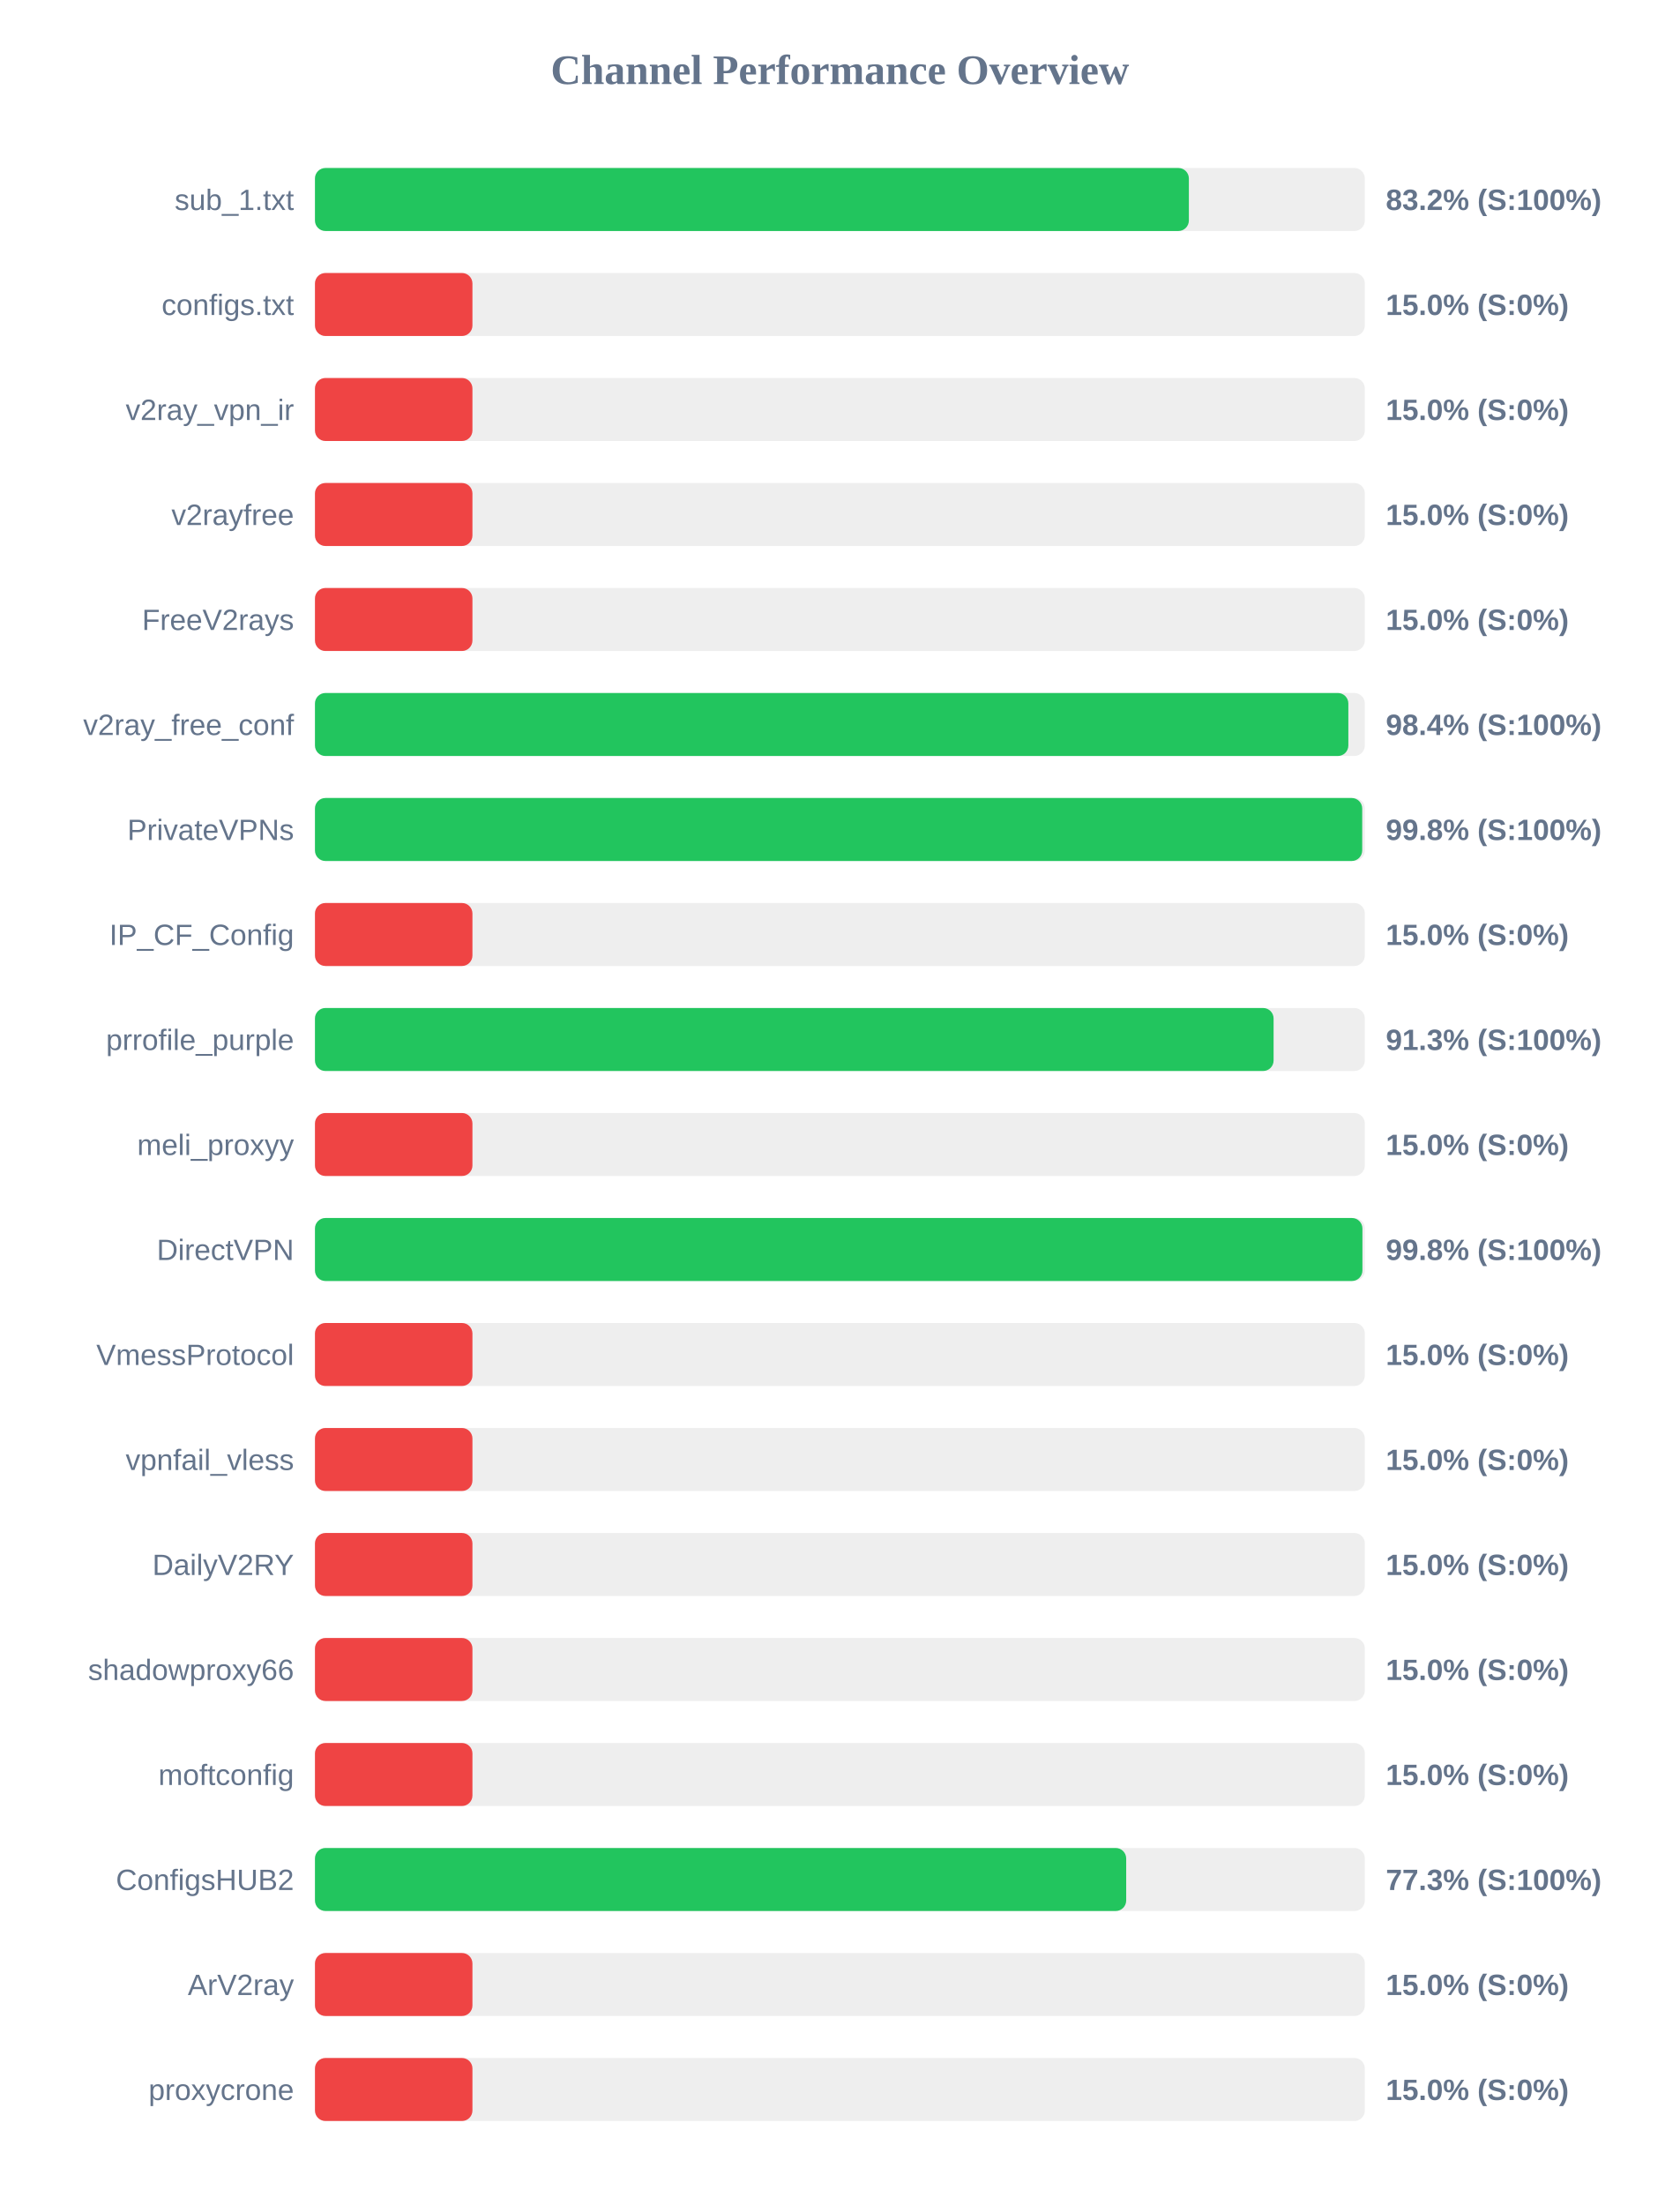
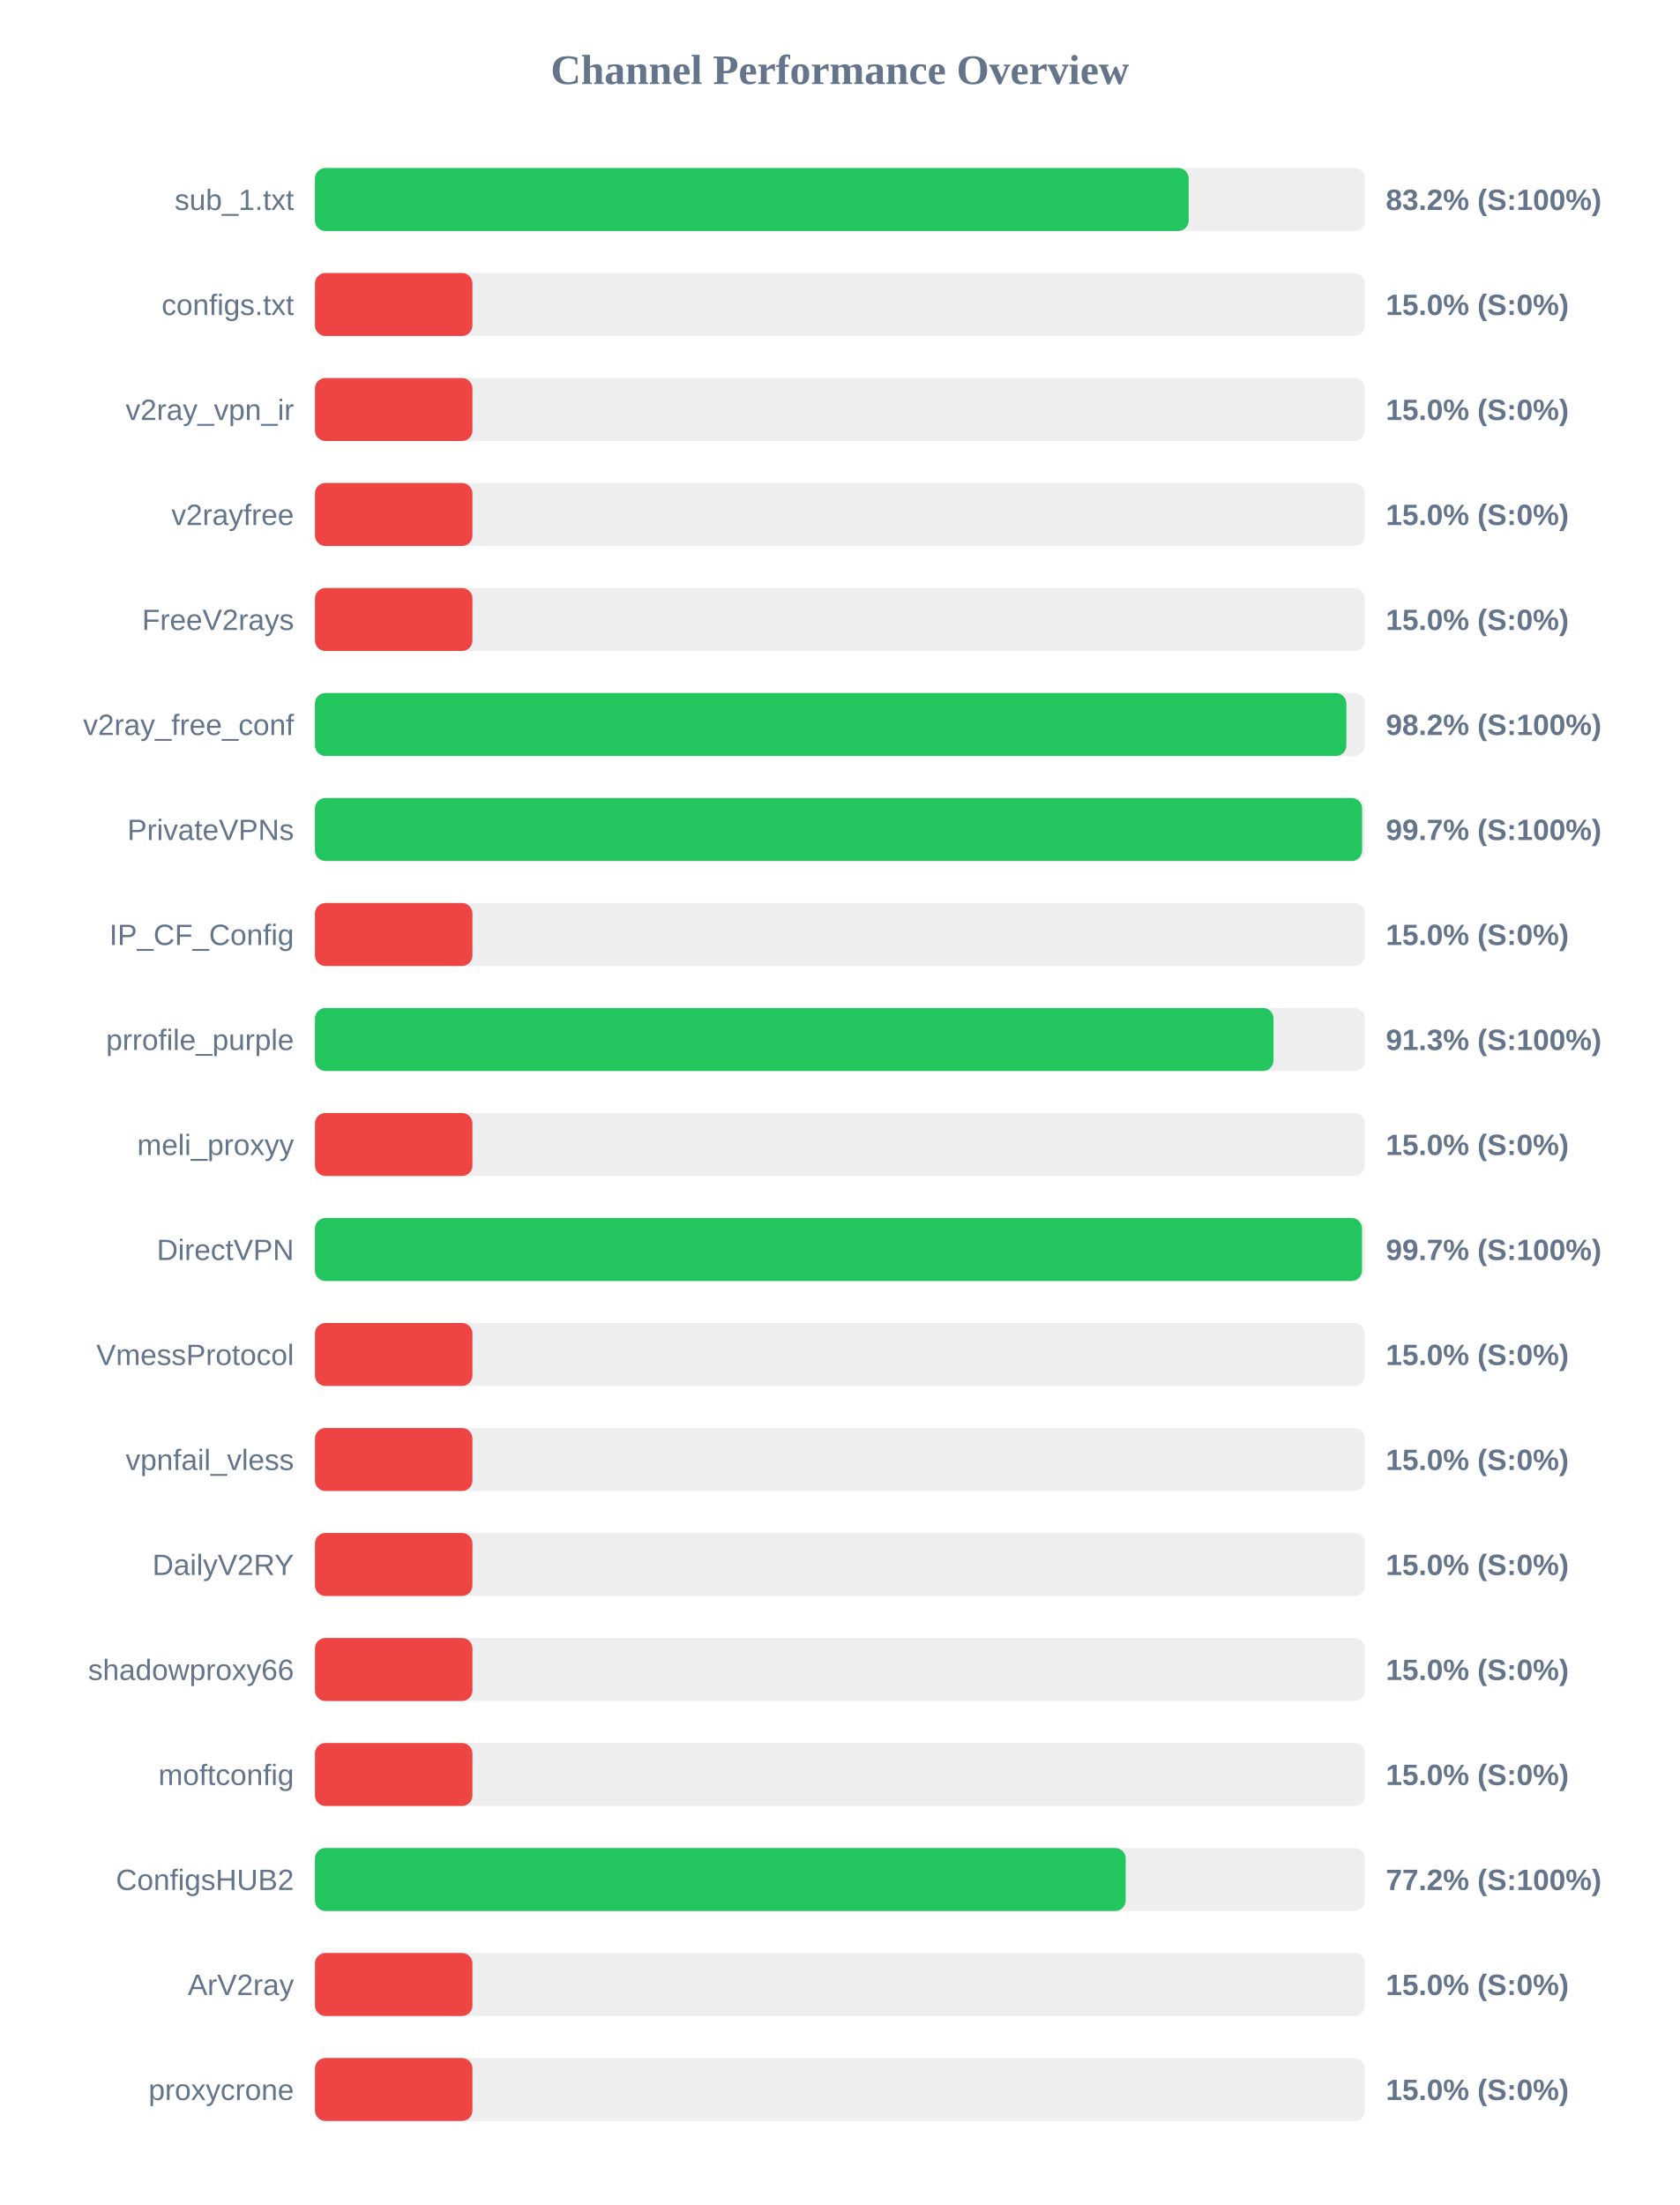
<svg xmlns="http://www.w3.org/2000/svg" width="800" height="1050" version="1.1">
  <style>
        .row { font: 14px Arial; fill: #64748b; }
        .score { font: bold 14px Arial; fill: #64748b; }
    </style>
  <text x="400" y="40" text-anchor="middle" font-size="20px" font-weight="bold" fill="#64748b">Channel Performance Overview</text>
  <rect x="150" y="80" width="500" height="30" fill="#eee" rx="5" />
-   <rect x="150" y="80" width="416.2" height="30" fill="#22c55e" rx="5" />
+   <rect x="150" y="80" width="416.1" height="30" fill="#22c55e" rx="5" />
  <text x="140" y="100" text-anchor="end" class="row">sub_1.txt</text>
  <text x="660" y="100" text-anchor="start" class="score">83.2% (S:100%)</text>
  <rect x="150" y="130" width="500" height="30" fill="#eee" rx="5" />
  <rect x="150" y="130" width="75.0" height="30" fill="#ef4444" rx="5" />
  <text x="140" y="150" text-anchor="end" class="row">configs.txt</text>
  <text x="660" y="150" text-anchor="start" class="score">15.0% (S:0%)</text>
  <rect x="150" y="180" width="500" height="30" fill="#eee" rx="5" />
  <rect x="150" y="180" width="75.0" height="30" fill="#ef4444" rx="5" />
  <text x="140" y="200" text-anchor="end" class="row">v2ray_vpn_ir</text>
  <text x="660" y="200" text-anchor="start" class="score">15.0% (S:0%)</text>
  <rect x="150" y="230" width="500" height="30" fill="#eee" rx="5" />
  <rect x="150" y="230" width="75.0" height="30" fill="#ef4444" rx="5" />
  <text x="140" y="250" text-anchor="end" class="row">v2rayfree</text>
  <text x="660" y="250" text-anchor="start" class="score">15.0% (S:0%)</text>
  <rect x="150" y="280" width="500" height="30" fill="#eee" rx="5" />
  <rect x="150" y="280" width="75.0" height="30" fill="#ef4444" rx="5" />
  <text x="140" y="300" text-anchor="end" class="row">FreeV2rays</text>
  <text x="660" y="300" text-anchor="start" class="score">15.0% (S:0%)</text>
  <rect x="150" y="330" width="500" height="30" fill="#eee" rx="5" />
-   <rect x="150" y="330" width="492.15" height="30" fill="#22c55e" rx="5" />
+   <rect x="150" y="330" width="491.2" height="30" fill="#22c55e" rx="5" />
  <text x="140" y="350" text-anchor="end" class="row">v2ray_free_conf</text>
-   <text x="660" y="350" text-anchor="start" class="score">98.4% (S:100%)</text>
+   <text x="660" y="350" text-anchor="start" class="score">98.2% (S:100%)</text>
  <rect x="150" y="380" width="500" height="30" fill="#eee" rx="5" />
-   <rect x="150" y="380" width="498.75" height="30" fill="#22c55e" rx="5" />
+   <rect x="150" y="380" width="498.7" height="30" fill="#22c55e" rx="5" />
  <text x="140" y="400" text-anchor="end" class="row">PrivateVPNs</text>
-   <text x="660" y="400" text-anchor="start" class="score">99.8% (S:100%)</text>
+   <text x="660" y="400" text-anchor="start" class="score">99.7% (S:100%)</text>
  <rect x="150" y="430" width="500" height="30" fill="#eee" rx="5" />
  <rect x="150" y="430" width="75.0" height="30" fill="#ef4444" rx="5" />
  <text x="140" y="450" text-anchor="end" class="row">IP_CF_Config</text>
  <text x="660" y="450" text-anchor="start" class="score">15.0% (S:0%)</text>
  <rect x="150" y="480" width="500" height="30" fill="#eee" rx="5" />
-   <rect x="150" y="480" width="456.55" height="30" fill="#22c55e" rx="5" />
+   <rect x="150" y="480" width="456.5" height="30" fill="#22c55e" rx="5" />
  <text x="140" y="500" text-anchor="end" class="row">prrofile_purple</text>
  <text x="660" y="500" text-anchor="start" class="score">91.3% (S:100%)</text>
  <rect x="150" y="530" width="500" height="30" fill="#eee" rx="5" />
  <rect x="150" y="530" width="75.0" height="30" fill="#ef4444" rx="5" />
  <text x="140" y="550" text-anchor="end" class="row">meli_proxyy</text>
  <text x="660" y="550" text-anchor="start" class="score">15.0% (S:0%)</text>
  <rect x="150" y="580" width="500" height="30" fill="#eee" rx="5" />
-   <rect x="150" y="580" width="498.85" height="30" fill="#22c55e" rx="5" />
+   <rect x="150" y="580" width="498.65" height="30" fill="#22c55e" rx="5" />
  <text x="140" y="600" text-anchor="end" class="row">DirectVPN</text>
-   <text x="660" y="600" text-anchor="start" class="score">99.8% (S:100%)</text>
+   <text x="660" y="600" text-anchor="start" class="score">99.7% (S:100%)</text>
  <rect x="150" y="630" width="500" height="30" fill="#eee" rx="5" />
  <rect x="150" y="630" width="75.0" height="30" fill="#ef4444" rx="5" />
  <text x="140" y="650" text-anchor="end" class="row">VmessProtocol</text>
  <text x="660" y="650" text-anchor="start" class="score">15.0% (S:0%)</text>
  <rect x="150" y="680" width="500" height="30" fill="#eee" rx="5" />
  <rect x="150" y="680" width="75.0" height="30" fill="#ef4444" rx="5" />
  <text x="140" y="700" text-anchor="end" class="row">vpnfail_vless</text>
  <text x="660" y="700" text-anchor="start" class="score">15.0% (S:0%)</text>
  <rect x="150" y="730" width="500" height="30" fill="#eee" rx="5" />
  <rect x="150" y="730" width="75.0" height="30" fill="#ef4444" rx="5" />
  <text x="140" y="750" text-anchor="end" class="row">DailyV2RY</text>
  <text x="660" y="750" text-anchor="start" class="score">15.0% (S:0%)</text>
  <rect x="150" y="780" width="500" height="30" fill="#eee" rx="5" />
  <rect x="150" y="780" width="75.0" height="30" fill="#ef4444" rx="5" />
  <text x="140" y="800" text-anchor="end" class="row">shadowproxy66</text>
  <text x="660" y="800" text-anchor="start" class="score">15.0% (S:0%)</text>
  <rect x="150" y="830" width="500" height="30" fill="#eee" rx="5" />
  <rect x="150" y="830" width="75.0" height="30" fill="#ef4444" rx="5" />
  <text x="140" y="850" text-anchor="end" class="row">moftconfig</text>
  <text x="660" y="850" text-anchor="start" class="score">15.0% (S:0%)</text>
  <rect x="150" y="880" width="500" height="30" fill="#eee" rx="5" />
-   <rect x="150" y="880" width="386.35" height="30" fill="#22c55e" rx="5" />
+   <rect x="150" y="880" width="386.1" height="30" fill="#22c55e" rx="5" />
  <text x="140" y="900" text-anchor="end" class="row">ConfigsHUB2</text>
-   <text x="660" y="900" text-anchor="start" class="score">77.3% (S:100%)</text>
+   <text x="660" y="900" text-anchor="start" class="score">77.2% (S:100%)</text>
  <rect x="150" y="930" width="500" height="30" fill="#eee" rx="5" />
  <rect x="150" y="930" width="75.0" height="30" fill="#ef4444" rx="5" />
  <text x="140" y="950" text-anchor="end" class="row">ArV2ray</text>
  <text x="660" y="950" text-anchor="start" class="score">15.0% (S:0%)</text>
  <rect x="150" y="980" width="500" height="30" fill="#eee" rx="5" />
  <rect x="150" y="980" width="75.0" height="30" fill="#ef4444" rx="5" />
  <text x="140" y="1000" text-anchor="end" class="row">proxycrone</text>
  <text x="660" y="1000" text-anchor="start" class="score">15.0% (S:0%)</text>
</svg>
